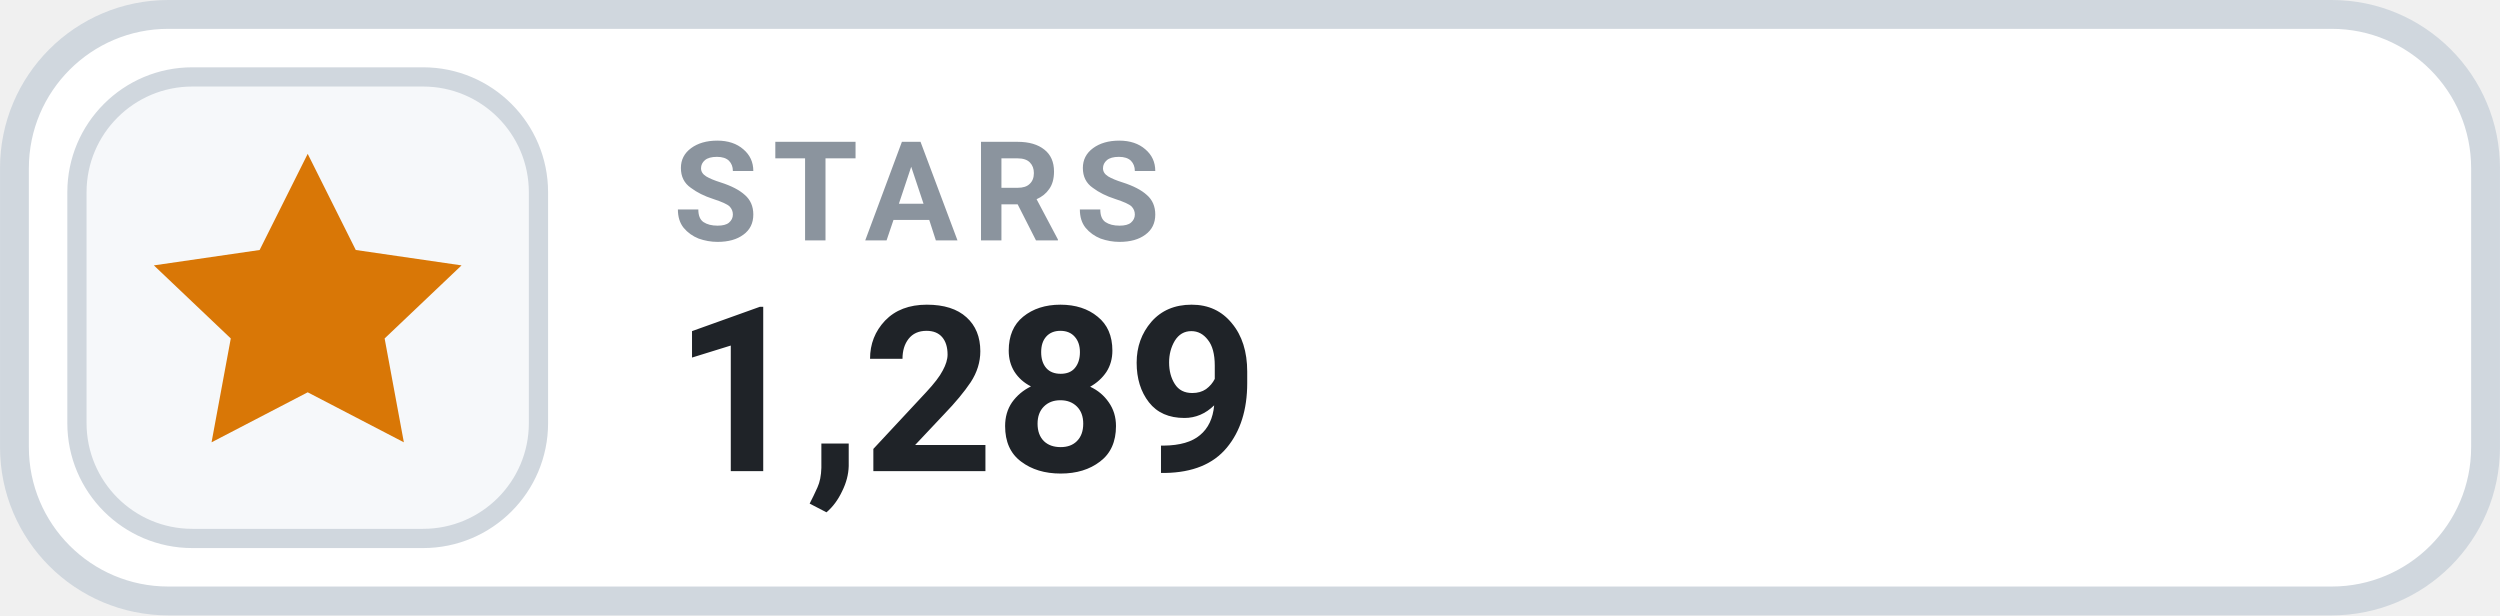
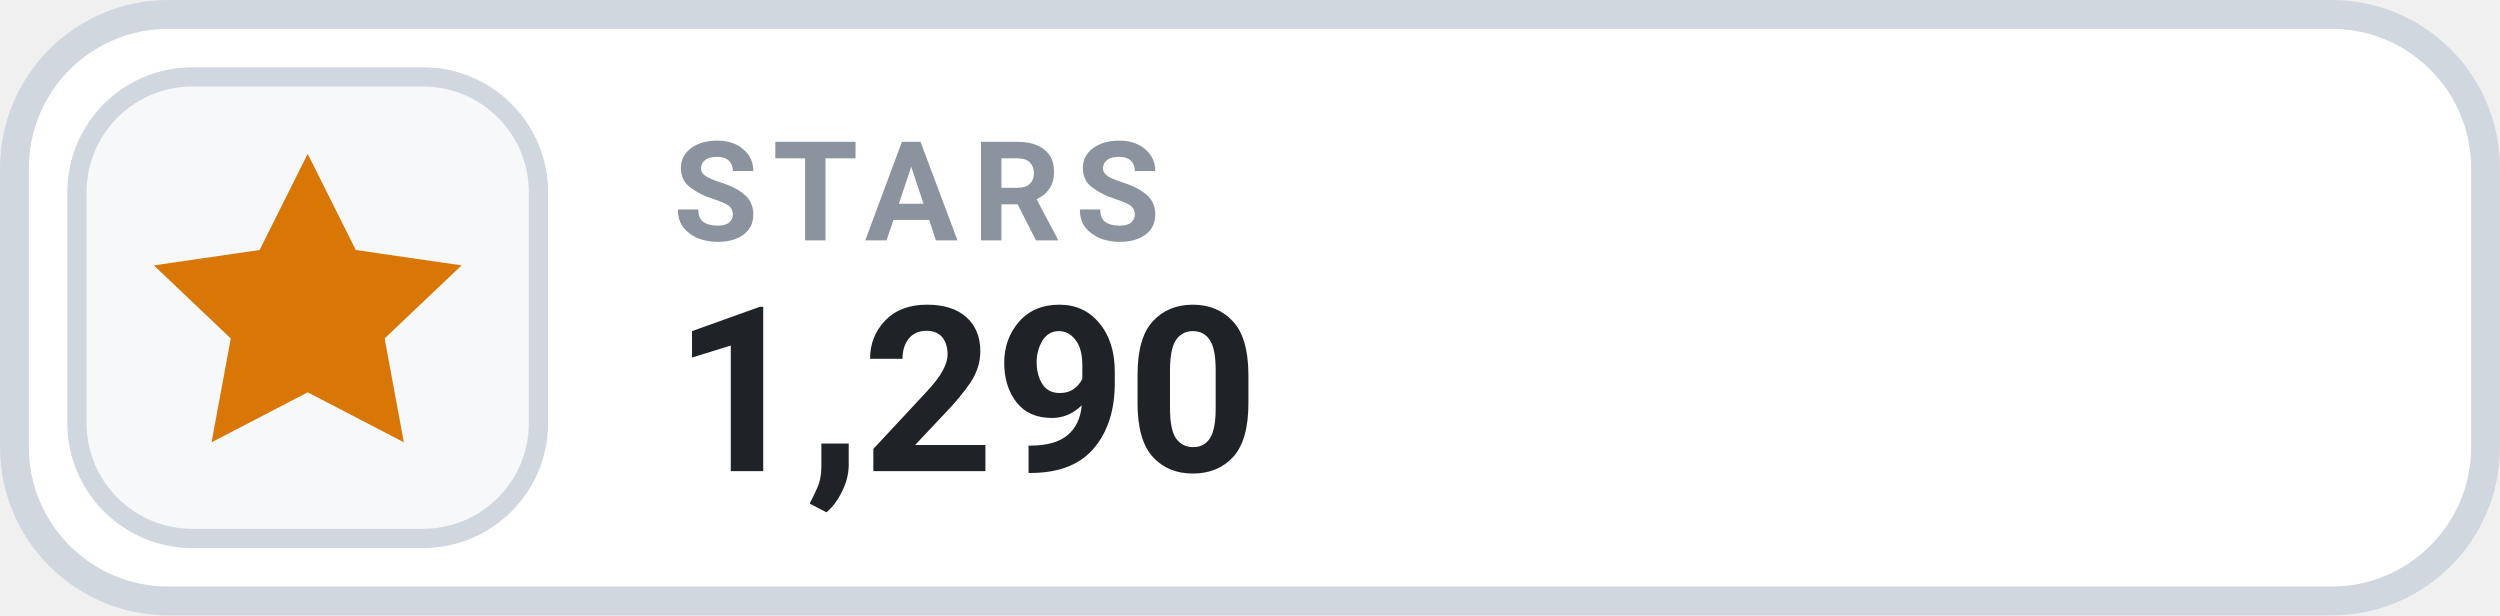
- <svg xmlns="http://www.w3.org/2000/svg" width="126" height="31.015" viewBox="0 0 130 32" role="img" aria-label="STARS 1,289">
+ <svg xmlns="http://www.w3.org/2000/svg" width="126" height="31.015" viewBox="0 0 130 32" role="img" aria-label="STARS 1,290">
  <rect x=".75" y=".75" width="128.5" height="30.5" rx="8" fill="#FFFFFF" stroke="#D0D7DE" stroke-width="1.5" />
  <rect x="4" y="4" width="24" height="24" rx="6" fill="#F6F8FA" stroke="#D0D7DE" stroke-width="1" />
  <g transform="translate(16 16)" style="color:#D97706;">
    <path d="M0 -8 l2.5 5 5.5 .8 -4 3.8 1 5.4 -5 -2.6 -5 2.6 1 -5.4 -4 -3.8 5.5 -.8 Z" fill="currentColor" />
  </g>
  <text x="35" y="12.5" fill="#8B949E" font-family="-apple-system,BlinkMacSystemFont,'Segoe UI',Roboto,Helvetica,Arial,sans-serif" font-size="7.2" font-weight="700" letter-spacing=".75">STARS</text>
-   <text x="35" y="24.5" fill="#1F2328" font-family="-apple-system,BlinkMacSystemFont,'Segoe UI',Roboto,Helvetica,Arial,sans-serif" font-size="12" font-weight="700">1,289</text>
+   <text x="35" y="24.5" fill="#1F2328" font-family="-apple-system,BlinkMacSystemFont,'Segoe UI',Roboto,Helvetica,Arial,sans-serif" font-size="12" font-weight="700">1,290</text>
</svg>
